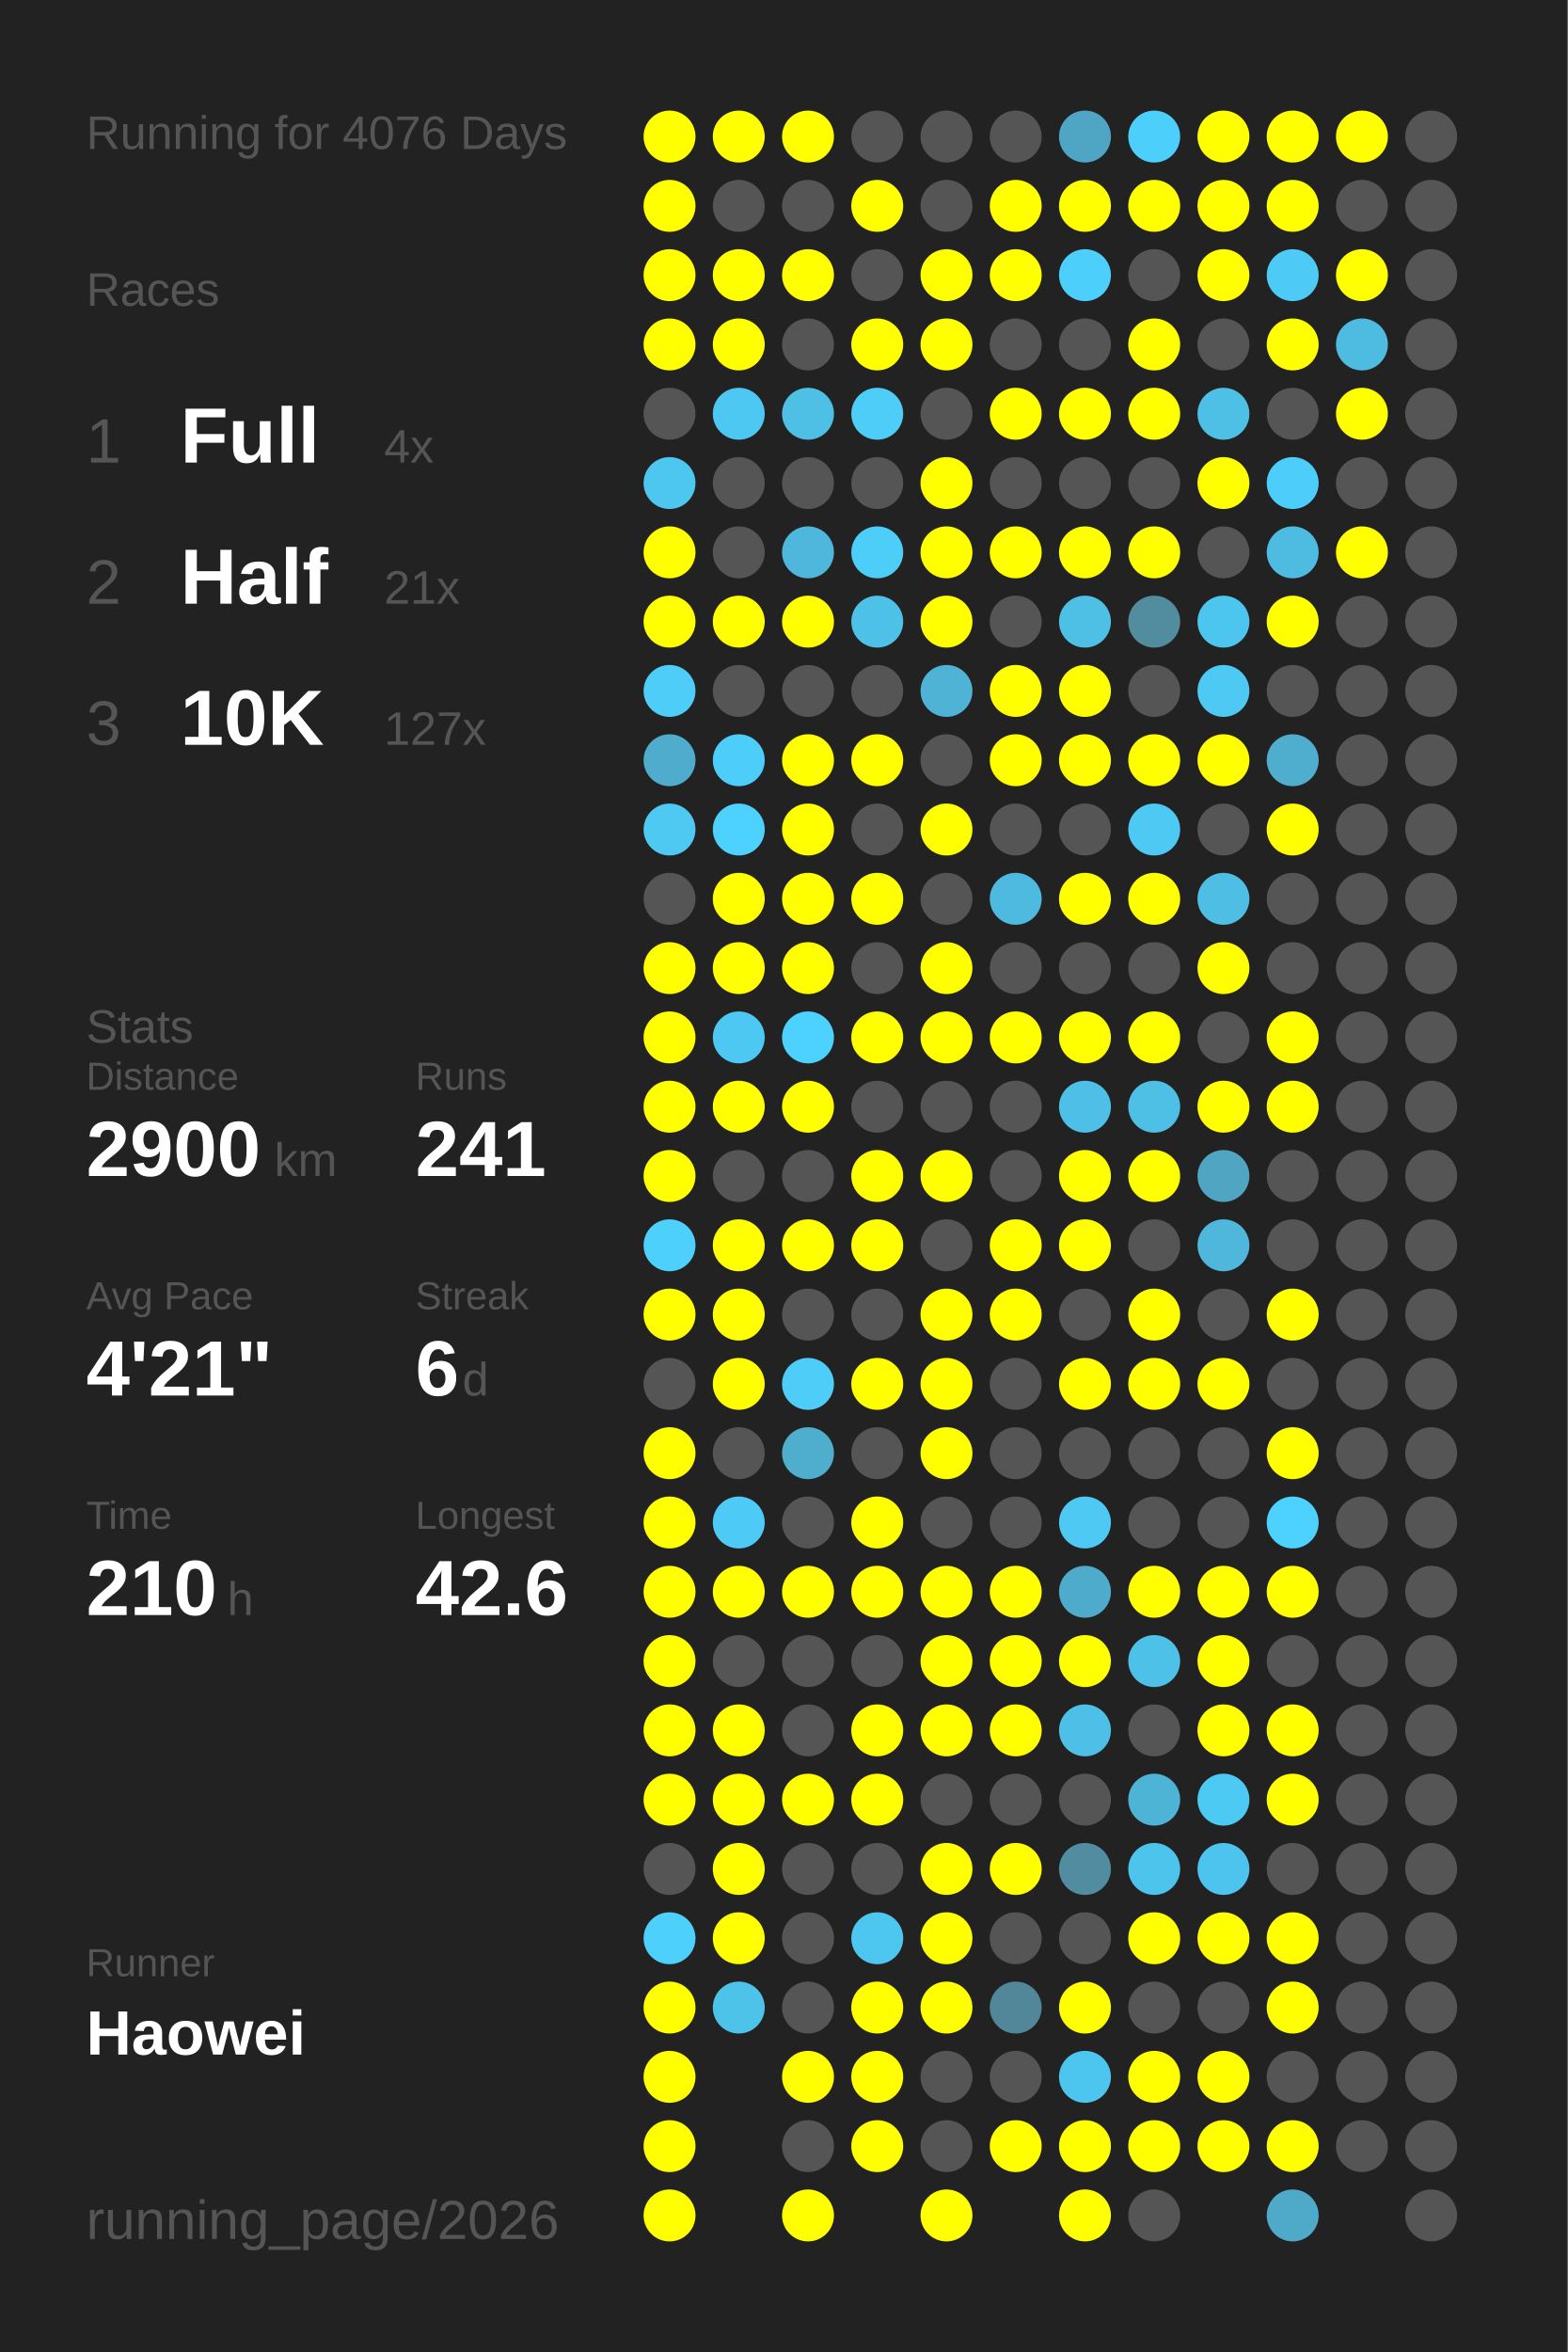
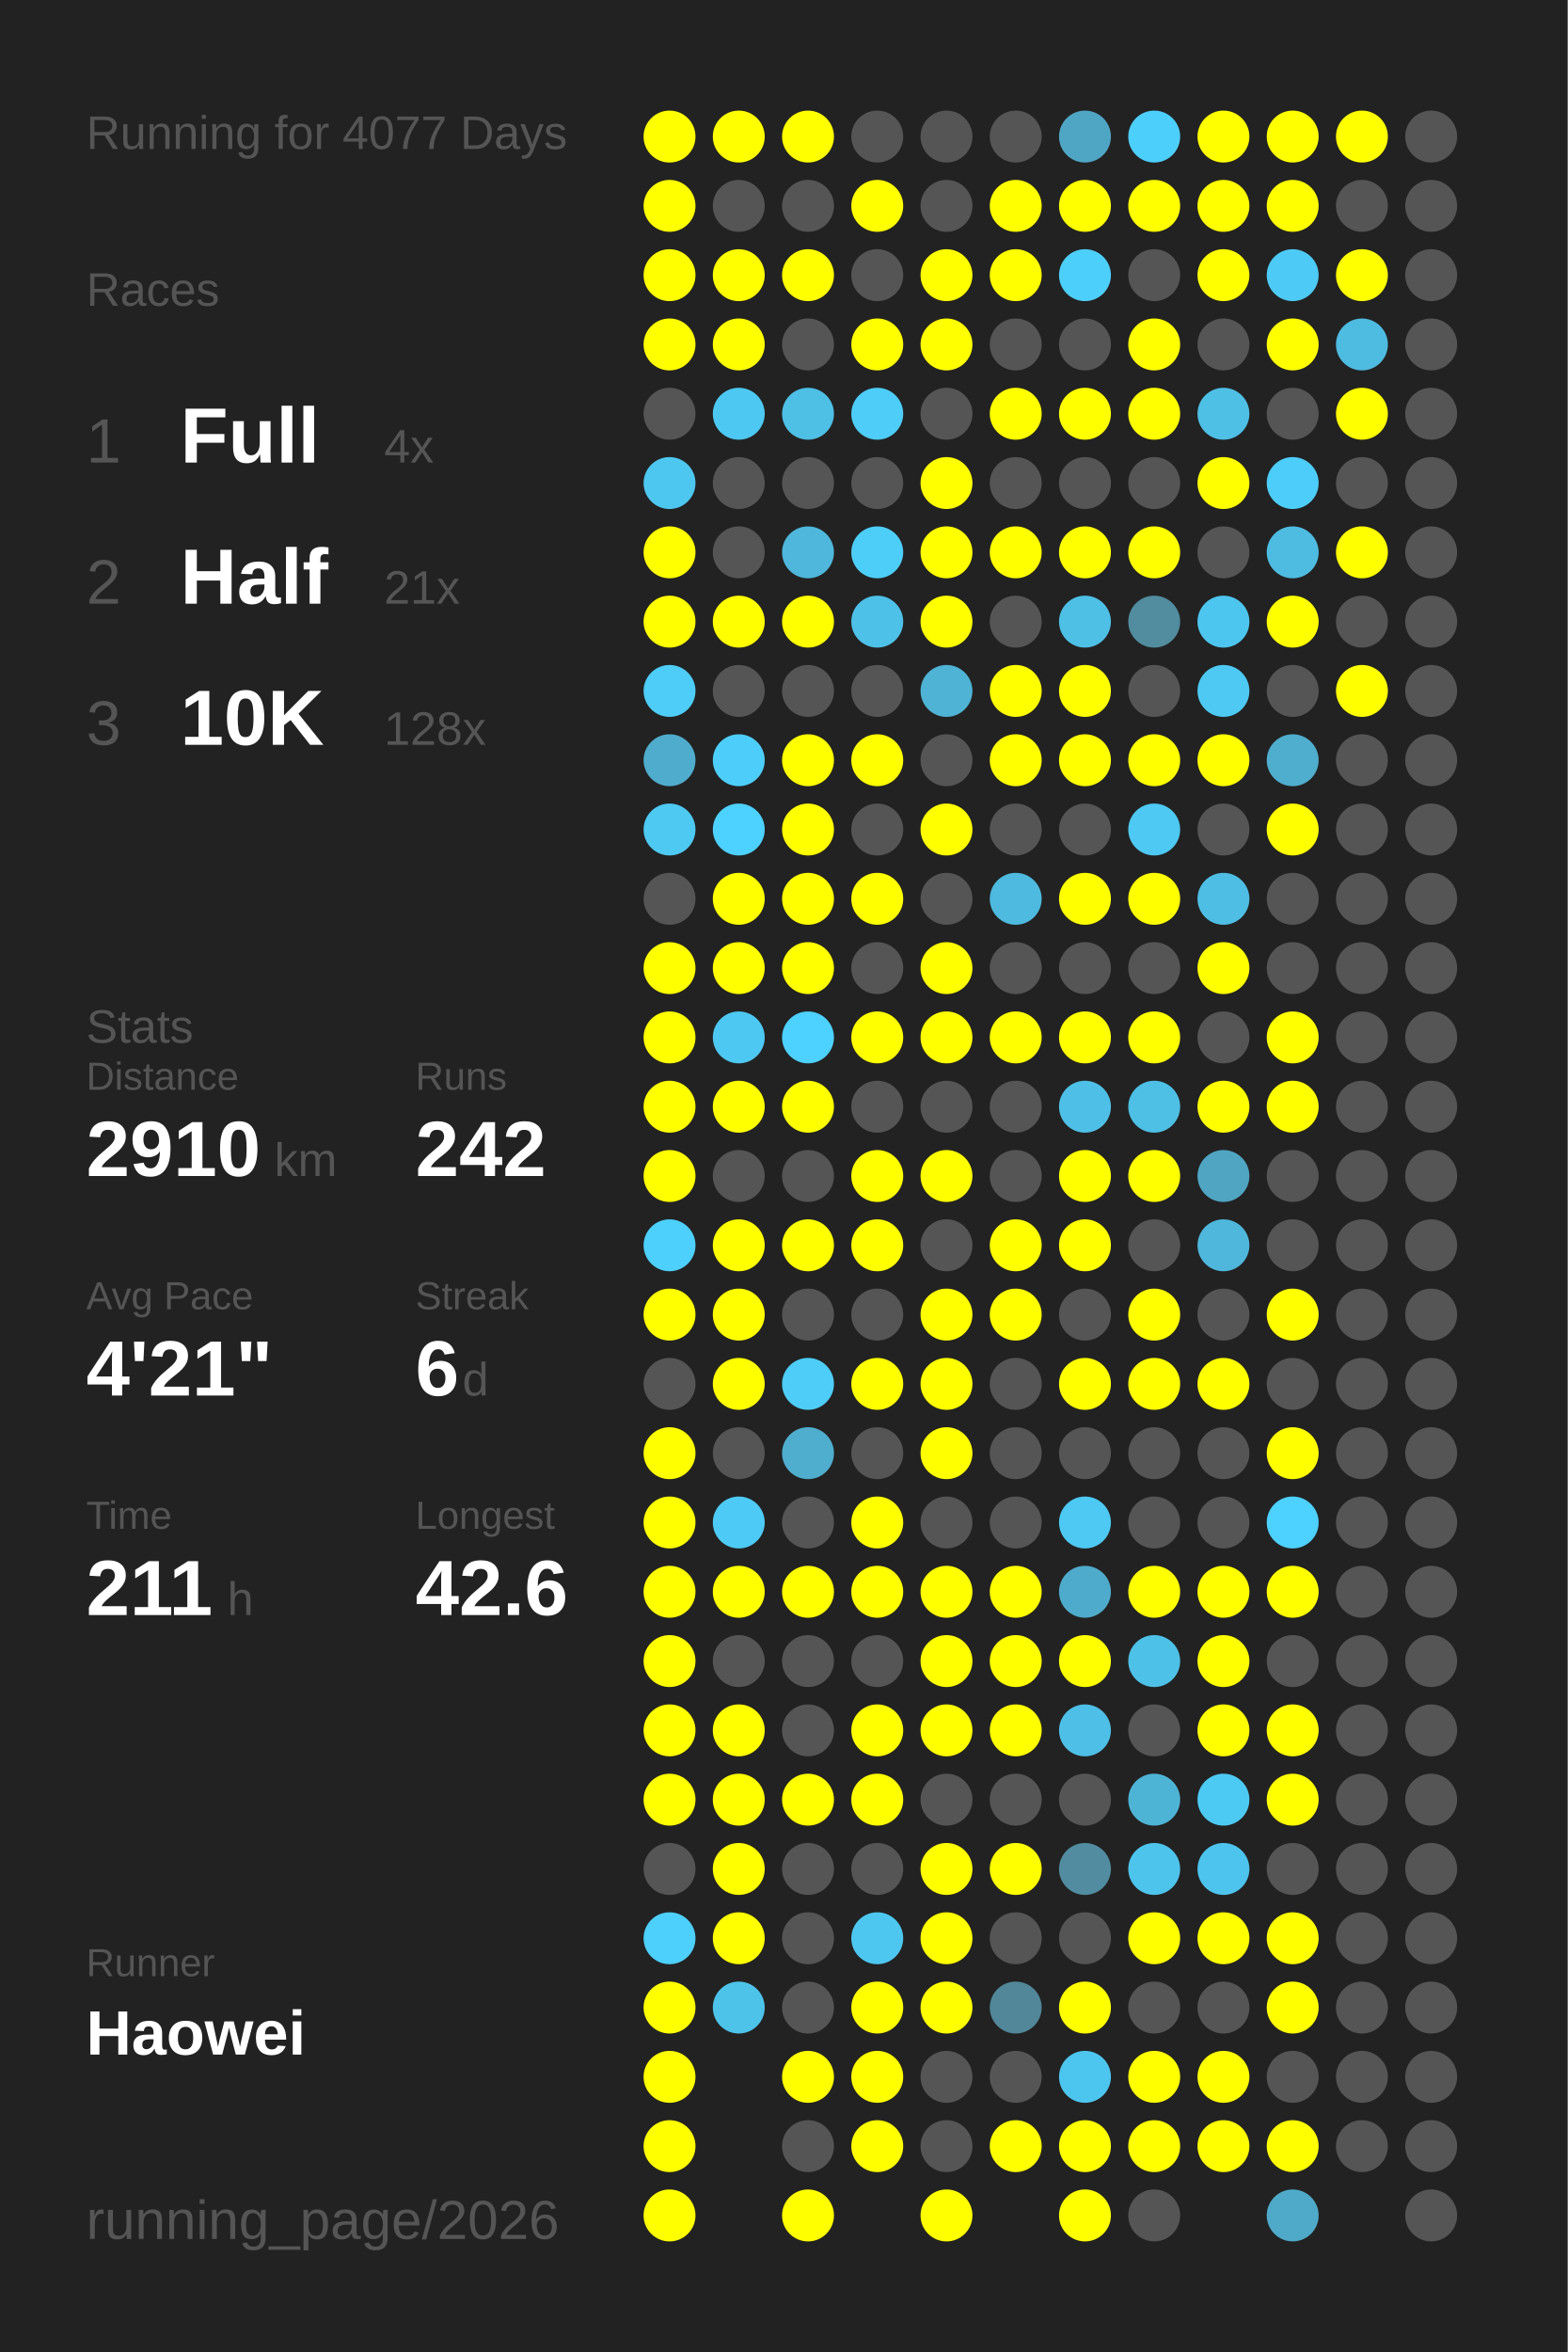
<svg xmlns="http://www.w3.org/2000/svg" baseProfile="full" height="300mm" version="1.1" viewBox="0,0,200,300" width="200mm">
  <defs />
  <rect fill="#222222" height="300" width="200" x="0" y="0" />
-   <text fill="#555555" style="font-size:6px; font-family:Arial;" x="11" y="19">Running for 4076 Days</text>
+   <text fill="#555555" style="font-size:6px; font-family:Arial;" x="11" y="19">Running for 4077 Days</text>
  <text fill="#555555" style="font-size:6px; font-family:Arial;" x="11" y="39">Races</text>
  <text fill="#555555" style="font-size:8px; font-family:Arial;" x="11" y="59">1</text>
  <text fill="#FFFFFF" style="font-size:10px; font-family:Arial; font-weight:bold;" x="23" y="59">Full</text>
  <text fill="#555555" style="font-size:6px; font-family:Arial;" x="49" y="59">4x</text>
  <text fill="#555555" style="font-size:8px; font-family:Arial;" x="11" y="77">2</text>
  <text fill="#FFFFFF" style="font-size:10px; font-family:Arial; font-weight:bold;" x="23" y="77">Half</text>
  <text fill="#555555" style="font-size:6px; font-family:Arial;" x="49" y="77">21x</text>
  <text fill="#555555" style="font-size:8px; font-family:Arial;" x="11" y="95">3</text>
  <text fill="#FFFFFF" style="font-size:10px; font-family:Arial; font-weight:bold;" x="23" y="95">10K</text>
-   <text fill="#555555" style="font-size:6px; font-family:Arial;" x="49" y="95">127x</text>
+   <text fill="#555555" style="font-size:6px; font-family:Arial;" x="49" y="95">128x</text>
  <text fill="#555555" style="font-size:6px; font-family:Arial;" x="11" y="133">Stats</text>
  <text fill="#555555" style="font-size:5px; font-family:Arial;" x="11" y="139">Distance</text>
-   <text fill="#FFFFFF" style="font-size:10px; font-family:Arial; font-weight:bold;" x="11" y="150">2900</text>
+   <text fill="#FFFFFF" style="font-size:10px; font-family:Arial; font-weight:bold;" x="11" y="150">2910</text>
  <text fill="#555555" style="font-size:6px; font-family:Arial;" x="35" y="150">km</text>
  <text fill="#555555" style="font-size:5px; font-family:Arial;" x="53" y="139">Runs</text>
-   <text fill="#FFFFFF" style="font-size:10px; font-family:Arial; font-weight:bold;" x="53" y="150">241</text>
+   <text fill="#FFFFFF" style="font-size:10px; font-family:Arial; font-weight:bold;" x="53" y="150">242</text>
  <text fill="#555555" style="font-size:5px; font-family:Arial;" x="11" y="167">Avg Pace</text>
  <text fill="#FFFFFF" style="font-size:10px; font-family:Arial; font-weight:bold;" x="11" y="178">4'21"</text>
  <text fill="#555555" style="font-size:5px; font-family:Arial;" x="53" y="167">Streak</text>
  <text fill="#FFFFFF" style="font-size:10px; font-family:Arial; font-weight:bold;" x="53" y="178">6</text>
  <text fill="#555555" style="font-size:6px; font-family:Arial;" x="59" y="178">d</text>
  <text fill="#555555" style="font-size:5px; font-family:Arial;" x="11" y="195">Time</text>
-   <text fill="#FFFFFF" style="font-size:10px; font-family:Arial; font-weight:bold;" x="11" y="206">210</text>
+   <text fill="#FFFFFF" style="font-size:10px; font-family:Arial; font-weight:bold;" x="11" y="206">211</text>
  <text fill="#555555" style="font-size:6px; font-family:Arial;" x="29" y="206">h</text>
  <text fill="#555555" style="font-size:5px; font-family:Arial;" x="53" y="195">Longest</text>
  <text fill="#FFFFFF" style="font-size:10px; font-family:Arial; font-weight:bold;" x="53" y="206">42.6</text>
  <text fill="#555555" style="font-size:5px; font-family:Arial;" x="11" y="252.065">Runner</text>
  <text fill="#FFFFFF" style="font-size:8px; font-family:Arial; font-weight:bold;" x="11" y="262.065">Haowei</text>
  <text fill="#555555" style="font-size:7px; font-family:Arial;" x="11" y="285.581">running_page/2026</text>
  <circle cx="85.417" cy="17.419" fill="#FFFF00" r="3.312" />
  <circle cx="85.417" cy="26.258" fill="#FFFF00" r="3.312" />
  <circle cx="85.417" cy="35.097" fill="#FFFF00" r="3.312" />
  <circle cx="85.417" cy="43.935" fill="#FFFF00" r="3.312" />
  <circle cx="85.417" cy="52.774" fill="#555555" r="3.312" />
  <circle cx="85.417" cy="61.613" fill="#4dc7f0" r="3.312" />
  <circle cx="85.417" cy="70.452" fill="#FFFF00" r="3.312" />
  <circle cx="85.417" cy="79.29" fill="#FFFF00" r="3.312" />
  <circle cx="85.417" cy="88.129" fill="#4dcdf8" r="3.312" />
  <circle cx="85.417" cy="96.968" fill="#4faccc" r="3.312" />
  <circle cx="85.417" cy="105.806" fill="#4dc9f2" r="3.312" />
  <circle cx="85.417" cy="114.645" fill="#555555" r="3.312" />
  <circle cx="85.417" cy="123.484" fill="#FFFF00" r="3.312" />
  <circle cx="85.417" cy="132.323" fill="#FFFF00" r="3.312" />
  <circle cx="85.417" cy="141.161" fill="#FFFF00" r="3.312" />
  <circle cx="85.417" cy="150" fill="#FFFF00" r="3.312" />
  <circle cx="85.417" cy="158.839" fill="#4dd0fc" r="3.312" />
  <circle cx="85.417" cy="167.677" fill="#FFFF00" r="3.312" />
  <circle cx="85.417" cy="176.516" fill="#555555" r="3.312" />
  <circle cx="85.417" cy="185.355" fill="#FFFF00" r="3.312" />
  <circle cx="85.417" cy="194.194" fill="#FFFF00" r="3.312" />
  <circle cx="85.417" cy="203.032" fill="#FFFF00" r="3.312" />
  <circle cx="85.417" cy="211.871" fill="#FFFF00" r="3.312" />
  <circle cx="85.417" cy="220.71" fill="#FFFF00" r="3.312" />
  <circle cx="85.417" cy="229.548" fill="#FFFF00" r="3.312" />
  <circle cx="85.417" cy="238.387" fill="#555555" r="3.312" />
  <circle cx="85.417" cy="247.226" fill="#4dd0fc" r="3.312" />
  <circle cx="85.417" cy="256.065" fill="#FFFF00" r="3.312" />
  <circle cx="85.417" cy="264.903" fill="#FFFF00" r="3.312" />
  <circle cx="85.417" cy="273.742" fill="#FFFF00" r="3.312" />
  <circle cx="85.417" cy="282.581" fill="#FFFF00" r="3.312" />
  <circle cx="94.25" cy="17.419" fill="#FFFF00" r="3.312" />
  <circle cx="94.25" cy="26.258" fill="#555555" r="3.312" />
  <circle cx="94.25" cy="35.097" fill="#FFFF00" r="3.312" />
  <circle cx="94.25" cy="43.935" fill="#FFFF00" r="3.312" />
  <circle cx="94.25" cy="52.774" fill="#4dc8f2" r="3.312" />
  <circle cx="94.25" cy="61.613" fill="#555555" r="3.312" />
  <circle cx="94.25" cy="70.452" fill="#555555" r="3.312" />
  <circle cx="94.25" cy="79.29" fill="#FFFF00" r="3.312" />
  <circle cx="94.25" cy="88.129" fill="#555555" r="3.312" />
  <circle cx="94.25" cy="96.968" fill="#4dcefa" r="3.312" />
  <circle cx="94.25" cy="105.806" fill="#4dd1fe" r="3.312" />
  <circle cx="94.25" cy="114.645" fill="#FFFF00" r="3.312" />
  <circle cx="94.25" cy="123.484" fill="#FFFF00" r="3.312" />
  <circle cx="94.25" cy="132.323" fill="#4dc8f2" r="3.312" />
  <circle cx="94.25" cy="141.161" fill="#FFFF00" r="3.312" />
  <circle cx="94.25" cy="150" fill="#555555" r="3.312" />
  <circle cx="94.25" cy="158.839" fill="#FFFF00" r="3.312" />
  <circle cx="94.25" cy="167.677" fill="#FFFF00" r="3.312" />
  <circle cx="94.25" cy="176.516" fill="#FFFF00" r="3.312" />
  <circle cx="94.25" cy="185.355" fill="#555555" r="3.312" />
  <circle cx="94.25" cy="194.194" fill="#4dcbf6" r="3.312" />
  <circle cx="94.25" cy="203.032" fill="#FFFF00" r="3.312" />
  <circle cx="94.25" cy="211.871" fill="#555555" r="3.312" />
  <circle cx="94.25" cy="220.71" fill="#FFFF00" r="3.312" />
  <circle cx="94.25" cy="229.548" fill="#FFFF00" r="3.312" />
  <circle cx="94.25" cy="238.387" fill="#FFFF00" r="3.312" />
  <circle cx="94.25" cy="247.226" fill="#FFFF00" r="3.312" />
  <circle cx="94.25" cy="256.065" fill="#4dc3ea" r="3.312" />
  <circle cx="103.083" cy="17.419" fill="#FFFF00" r="3.312" />
  <circle cx="103.083" cy="26.258" fill="#555555" r="3.312" />
  <circle cx="103.083" cy="35.097" fill="#FFFF00" r="3.312" />
  <circle cx="103.083" cy="43.935" fill="#555555" r="3.312" />
  <circle cx="103.083" cy="52.774" fill="#4ebfe5" r="3.312" />
  <circle cx="103.083" cy="61.613" fill="#555555" r="3.312" />
  <circle cx="103.083" cy="70.452" fill="#4eb7db" r="3.312" />
  <circle cx="103.083" cy="79.29" fill="#FFFF00" r="3.312" />
  <circle cx="103.083" cy="88.129" fill="#555555" r="3.312" />
  <circle cx="103.083" cy="96.968" fill="#FFFF00" r="3.312" />
  <circle cx="103.083" cy="105.806" fill="#FFFF00" r="3.312" />
  <circle cx="103.083" cy="114.645" fill="#FFFF00" r="3.312" />
  <circle cx="103.083" cy="123.484" fill="#FFFF00" r="3.312" />
  <circle cx="103.083" cy="132.323" fill="#4dd1fe" r="3.312" />
  <circle cx="103.083" cy="141.161" fill="#FFFF00" r="3.312" />
  <circle cx="103.083" cy="150" fill="#555555" r="3.312" />
  <circle cx="103.083" cy="158.839" fill="#FFFF00" r="3.312" />
  <circle cx="103.083" cy="167.677" fill="#555555" r="3.312" />
  <circle cx="103.083" cy="176.516" fill="#4dcdf8" r="3.312" />
  <circle cx="103.083" cy="185.355" fill="#4fadcd" r="3.312" />
  <circle cx="103.083" cy="194.194" fill="#555555" r="3.312" />
  <circle cx="103.083" cy="203.032" fill="#FFFF00" r="3.312" />
  <circle cx="103.083" cy="211.871" fill="#555555" r="3.312" />
  <circle cx="103.083" cy="220.71" fill="#555555" r="3.312" />
  <circle cx="103.083" cy="229.548" fill="#FFFF00" r="3.312" />
  <circle cx="103.083" cy="238.387" fill="#555555" r="3.312" />
  <circle cx="103.083" cy="247.226" fill="#555555" r="3.312" />
  <circle cx="103.083" cy="256.065" fill="#555555" r="3.312" />
  <circle cx="103.083" cy="264.903" fill="#FFFF00" r="3.312" />
  <circle cx="103.083" cy="273.742" fill="#555555" r="3.312" />
  <circle cx="103.083" cy="282.581" fill="#FFFF00" r="3.312" />
  <circle cx="111.917" cy="17.419" fill="#555555" r="3.312" />
  <circle cx="111.917" cy="26.258" fill="#FFFF00" r="3.312" />
  <circle cx="111.917" cy="35.097" fill="#555555" r="3.312" />
  <circle cx="111.917" cy="43.935" fill="#FFFF00" r="3.312" />
  <circle cx="111.917" cy="52.774" fill="#4dcdf8" r="3.312" />
  <circle cx="111.917" cy="61.613" fill="#555555" r="3.312" />
  <circle cx="111.917" cy="70.452" fill="#4dcef9" r="3.312" />
  <circle cx="111.917" cy="79.29" fill="#4ec1e8" r="3.312" />
  <circle cx="111.917" cy="88.129" fill="#555555" r="3.312" />
  <circle cx="111.917" cy="96.968" fill="#FFFF00" r="3.312" />
  <circle cx="111.917" cy="105.806" fill="#555555" r="3.312" />
  <circle cx="111.917" cy="114.645" fill="#FFFF00" r="3.312" />
  <circle cx="111.917" cy="123.484" fill="#555555" r="3.312" />
  <circle cx="111.917" cy="132.323" fill="#FFFF00" r="3.312" />
  <circle cx="111.917" cy="141.161" fill="#555555" r="3.312" />
  <circle cx="111.917" cy="150" fill="#FFFF00" r="3.312" />
  <circle cx="111.917" cy="158.839" fill="#FFFF00" r="3.312" />
  <circle cx="111.917" cy="167.677" fill="#555555" r="3.312" />
  <circle cx="111.917" cy="176.516" fill="#FFFF00" r="3.312" />
  <circle cx="111.917" cy="185.355" fill="#555555" r="3.312" />
  <circle cx="111.917" cy="194.194" fill="#FFFF00" r="3.312" />
  <circle cx="111.917" cy="203.032" fill="#FFFF00" r="3.312" />
  <circle cx="111.917" cy="211.871" fill="#555555" r="3.312" />
  <circle cx="111.917" cy="220.71" fill="#FFFF00" r="3.312" />
  <circle cx="111.917" cy="229.548" fill="#FFFF00" r="3.312" />
  <circle cx="111.917" cy="238.387" fill="#555555" r="3.312" />
  <circle cx="111.917" cy="247.226" fill="#4dc7f0" r="3.312" />
  <circle cx="111.917" cy="256.065" fill="#FFFF00" r="3.312" />
  <circle cx="111.917" cy="264.903" fill="#FFFF00" r="3.312" />
  <circle cx="111.917" cy="273.742" fill="#FFFF00" r="3.312" />
  <circle cx="120.75" cy="17.419" fill="#555555" r="3.312" />
  <circle cx="120.75" cy="26.258" fill="#555555" r="3.312" />
  <circle cx="120.75" cy="35.097" fill="#FFFF00" r="3.312" />
  <circle cx="120.75" cy="43.935" fill="#FFFF00" r="3.312" />
  <circle cx="120.75" cy="52.774" fill="#555555" r="3.312" />
  <circle cx="120.75" cy="61.613" fill="#FFFF00" r="3.312" />
  <circle cx="120.75" cy="70.452" fill="#FFFF00" r="3.312" />
  <circle cx="120.75" cy="79.29" fill="#FFFF00" r="3.312" />
  <circle cx="120.75" cy="88.129" fill="#4eb3d4" r="3.312" />
  <circle cx="120.75" cy="96.968" fill="#555555" r="3.312" />
  <circle cx="120.75" cy="105.806" fill="#FFFF00" r="3.312" />
  <circle cx="120.75" cy="114.645" fill="#555555" r="3.312" />
  <circle cx="120.75" cy="123.484" fill="#FFFF00" r="3.312" />
  <circle cx="120.75" cy="132.323" fill="#FFFF00" r="3.312" />
  <circle cx="120.75" cy="141.161" fill="#555555" r="3.312" />
  <circle cx="120.75" cy="150" fill="#FFFF00" r="3.312" />
  <circle cx="120.75" cy="158.839" fill="#555555" r="3.312" />
  <circle cx="120.75" cy="167.677" fill="#FFFF00" r="3.312" />
  <circle cx="120.75" cy="176.516" fill="#FFFF00" r="3.312" />
  <circle cx="120.75" cy="185.355" fill="#FFFF00" r="3.312" />
  <circle cx="120.75" cy="194.194" fill="#555555" r="3.312" />
  <circle cx="120.75" cy="203.032" fill="#FFFF00" r="3.312" />
  <circle cx="120.75" cy="211.871" fill="#FFFF00" r="3.312" />
  <circle cx="120.75" cy="220.71" fill="#FFFF00" r="3.312" />
  <circle cx="120.75" cy="229.548" fill="#555555" r="3.312" />
  <circle cx="120.75" cy="238.387" fill="#FFFF00" r="3.312" />
  <circle cx="120.75" cy="247.226" fill="#FFFF00" r="3.312" />
  <circle cx="120.75" cy="256.065" fill="#FFFF00" r="3.312" />
  <circle cx="120.75" cy="264.903" fill="#555555" r="3.312" />
  <circle cx="120.75" cy="273.742" fill="#555555" r="3.312" />
  <circle cx="120.75" cy="282.581" fill="#FFFF00" r="3.312" />
  <circle cx="129.583" cy="17.419" fill="#555555" r="3.312" />
  <circle cx="129.583" cy="26.258" fill="#FFFF00" r="3.312" />
  <circle cx="129.583" cy="35.097" fill="#FFFF00" r="3.312" />
  <circle cx="129.583" cy="43.935" fill="#555555" r="3.312" />
  <circle cx="129.583" cy="52.774" fill="#FFFF00" r="3.312" />
  <circle cx="129.583" cy="61.613" fill="#555555" r="3.312" />
  <circle cx="129.583" cy="70.452" fill="#FFFF00" r="3.312" />
  <circle cx="129.583" cy="79.29" fill="#555555" r="3.312" />
  <circle cx="129.583" cy="88.129" fill="#FFFF00" r="3.312" />
  <circle cx="129.583" cy="96.968" fill="#FFFF00" r="3.312" />
  <circle cx="129.583" cy="105.806" fill="#555555" r="3.312" />
  <circle cx="129.583" cy="114.645" fill="#4ebadf" r="3.312" />
  <circle cx="129.583" cy="123.484" fill="#555555" r="3.312" />
  <circle cx="129.583" cy="132.323" fill="#FFFF00" r="3.312" />
  <circle cx="129.583" cy="141.161" fill="#555555" r="3.312" />
  <circle cx="129.583" cy="150" fill="#555555" r="3.312" />
  <circle cx="129.583" cy="158.839" fill="#FFFF00" r="3.312" />
  <circle cx="129.583" cy="167.677" fill="#FFFF00" r="3.312" />
  <circle cx="129.583" cy="176.516" fill="#555555" r="3.312" />
  <circle cx="129.583" cy="185.355" fill="#555555" r="3.312" />
  <circle cx="129.583" cy="194.194" fill="#555555" r="3.312" />
  <circle cx="129.583" cy="203.032" fill="#FFFF00" r="3.312" />
  <circle cx="129.583" cy="211.871" fill="#FFFF00" r="3.312" />
  <circle cx="129.583" cy="220.71" fill="#FFFF00" r="3.312" />
  <circle cx="129.583" cy="229.548" fill="#555555" r="3.312" />
  <circle cx="129.583" cy="238.387" fill="#FFFF00" r="3.312" />
  <circle cx="129.583" cy="247.226" fill="#555555" r="3.312" />
  <circle cx="129.583" cy="256.065" fill="#518799" r="3.312" />
  <circle cx="129.583" cy="264.903" fill="#555555" r="3.312" />
  <circle cx="129.583" cy="273.742" fill="#FFFF00" r="3.312" />
  <circle cx="138.417" cy="17.419" fill="#4fa6c4" r="3.312" />
  <circle cx="138.417" cy="26.258" fill="#FFFF00" r="3.312" />
  <circle cx="138.417" cy="35.097" fill="#4dcffb" r="3.312" />
  <circle cx="138.417" cy="43.935" fill="#555555" r="3.312" />
  <circle cx="138.417" cy="52.774" fill="#FFFF00" r="3.312" />
  <circle cx="138.417" cy="61.613" fill="#555555" r="3.312" />
  <circle cx="138.417" cy="70.452" fill="#FFFF00" r="3.312" />
  <circle cx="138.417" cy="79.29" fill="#4ec0e6" r="3.312" />
  <circle cx="138.417" cy="88.129" fill="#FFFF00" r="3.312" />
  <circle cx="138.417" cy="96.968" fill="#FFFF00" r="3.312" />
  <circle cx="138.417" cy="105.806" fill="#555555" r="3.312" />
  <circle cx="138.417" cy="114.645" fill="#FFFF00" r="3.312" />
  <circle cx="138.417" cy="123.484" fill="#555555" r="3.312" />
  <circle cx="138.417" cy="132.323" fill="#FFFF00" r="3.312" />
  <circle cx="138.417" cy="141.161" fill="#4ec0e7" r="3.312" />
  <circle cx="138.417" cy="150" fill="#FFFF00" r="3.312" />
  <circle cx="138.417" cy="158.839" fill="#FFFF00" r="3.312" />
  <circle cx="138.417" cy="167.677" fill="#555555" r="3.312" />
  <circle cx="138.417" cy="176.516" fill="#FFFF00" r="3.312" />
  <circle cx="138.417" cy="185.355" fill="#555555" r="3.312" />
  <circle cx="138.417" cy="194.194" fill="#4dc9f3" r="3.312" />
  <circle cx="138.417" cy="203.032" fill="#4fabcb" r="3.312" />
  <circle cx="138.417" cy="211.871" fill="#FFFF00" r="3.312" />
  <circle cx="138.417" cy="220.71" fill="#4ebfe6" r="3.312" />
  <circle cx="138.417" cy="229.548" fill="#555555" r="3.312" />
  <circle cx="138.417" cy="238.387" fill="#518ca0" r="3.312" />
  <circle cx="138.417" cy="247.226" fill="#555555" r="3.312" />
  <circle cx="138.417" cy="256.065" fill="#FFFF00" r="3.312" />
  <circle cx="138.417" cy="264.903" fill="#4dc6ef" r="3.312" />
  <circle cx="138.417" cy="273.742" fill="#FFFF00" r="3.312" />
  <circle cx="138.417" cy="282.581" fill="#FFFF00" r="3.312" />
  <circle cx="147.25" cy="17.419" fill="#4dcffc" r="3.312" />
  <circle cx="147.25" cy="26.258" fill="#FFFF00" r="3.312" />
  <circle cx="147.25" cy="35.097" fill="#555555" r="3.312" />
  <circle cx="147.25" cy="43.935" fill="#FFFF00" r="3.312" />
  <circle cx="147.25" cy="52.774" fill="#FFFF00" r="3.312" />
  <circle cx="147.25" cy="61.613" fill="#555555" r="3.312" />
  <circle cx="147.25" cy="70.452" fill="#FFFF00" r="3.312" />
  <circle cx="147.25" cy="79.29" fill="#518c9f" r="3.312" />
  <circle cx="147.25" cy="88.129" fill="#555555" r="3.312" />
  <circle cx="147.25" cy="96.968" fill="#FFFF00" r="3.312" />
  <circle cx="147.25" cy="105.806" fill="#4dc9f3" r="3.312" />
  <circle cx="147.25" cy="114.645" fill="#FFFF00" r="3.312" />
  <circle cx="147.25" cy="123.484" fill="#555555" r="3.312" />
  <circle cx="147.25" cy="132.323" fill="#FFFF00" r="3.312" />
  <circle cx="147.25" cy="141.161" fill="#4ebfe5" r="3.312" />
  <circle cx="147.25" cy="150" fill="#FFFF00" r="3.312" />
  <circle cx="147.25" cy="158.839" fill="#555555" r="3.312" />
  <circle cx="147.25" cy="167.677" fill="#FFFF00" r="3.312" />
  <circle cx="147.25" cy="176.516" fill="#FFFF00" r="3.312" />
  <circle cx="147.25" cy="185.355" fill="#555555" r="3.312" />
  <circle cx="147.25" cy="194.194" fill="#555555" r="3.312" />
  <circle cx="147.25" cy="203.032" fill="#FFFF00" r="3.312" />
  <circle cx="147.25" cy="211.871" fill="#4ec1e8" r="3.312" />
  <circle cx="147.25" cy="220.71" fill="#555555" r="3.312" />
  <circle cx="147.25" cy="229.548" fill="#4eb4d6" r="3.312" />
  <circle cx="147.25" cy="238.387" fill="#4dc4ec" r="3.312" />
  <circle cx="147.25" cy="247.226" fill="#FFFF00" r="3.312" />
  <circle cx="147.25" cy="256.065" fill="#555555" r="3.312" />
  <circle cx="147.25" cy="264.903" fill="#FFFF00" r="3.312" />
  <circle cx="147.25" cy="273.742" fill="#FFFF00" r="3.312" />
  <circle cx="147.25" cy="282.581" fill="#555555" r="3.312" />
  <circle cx="156.083" cy="17.419" fill="#FFFF00" r="3.312" />
  <circle cx="156.083" cy="26.258" fill="#FFFF00" r="3.312" />
  <circle cx="156.083" cy="35.097" fill="#FFFF00" r="3.312" />
  <circle cx="156.083" cy="43.935" fill="#555555" r="3.312" />
  <circle cx="156.083" cy="52.774" fill="#4ebfe5" r="3.312" />
  <circle cx="156.083" cy="61.613" fill="#FFFF00" r="3.312" />
  <circle cx="156.083" cy="70.452" fill="#555555" r="3.312" />
  <circle cx="156.083" cy="79.29" fill="#4dc6ef" r="3.312" />
  <circle cx="156.083" cy="88.129" fill="#4dc9f3" r="3.312" />
  <circle cx="156.083" cy="96.968" fill="#FFFF00" r="3.312" />
  <circle cx="156.083" cy="105.806" fill="#555555" r="3.312" />
  <circle cx="156.083" cy="114.645" fill="#4ebee4" r="3.312" />
  <circle cx="156.083" cy="123.484" fill="#FFFF00" r="3.312" />
  <circle cx="156.083" cy="132.323" fill="#555555" r="3.312" />
  <circle cx="156.083" cy="141.161" fill="#FFFF00" r="3.312" />
  <circle cx="156.083" cy="150" fill="#4fa5c2" r="3.312" />
  <circle cx="156.083" cy="158.839" fill="#4eb7db" r="3.312" />
  <circle cx="156.083" cy="167.677" fill="#555555" r="3.312" />
  <circle cx="156.083" cy="176.516" fill="#FFFF00" r="3.312" />
  <circle cx="156.083" cy="185.355" fill="#555555" r="3.312" />
  <circle cx="156.083" cy="194.194" fill="#555555" r="3.312" />
  <circle cx="156.083" cy="203.032" fill="#FFFF00" r="3.312" />
  <circle cx="156.083" cy="211.871" fill="#FFFF00" r="3.312" />
  <circle cx="156.083" cy="220.71" fill="#FFFF00" r="3.312" />
  <circle cx="156.083" cy="229.548" fill="#4dcaf4" r="3.312" />
  <circle cx="156.083" cy="238.387" fill="#4dc4ed" r="3.312" />
  <circle cx="156.083" cy="247.226" fill="#FFFF00" r="3.312" />
  <circle cx="156.083" cy="256.065" fill="#555555" r="3.312" />
  <circle cx="156.083" cy="264.903" fill="#FFFF00" r="3.312" />
  <circle cx="156.083" cy="273.742" fill="#FFFF00" r="3.312" />
  <circle cx="164.917" cy="17.419" fill="#FFFF00" r="3.312" />
  <circle cx="164.917" cy="26.258" fill="#FFFF00" r="3.312" />
  <circle cx="164.917" cy="35.097" fill="#4dcaf5" r="3.312" />
  <circle cx="164.917" cy="43.935" fill="#FFFF00" r="3.312" />
  <circle cx="164.917" cy="52.774" fill="#555555" r="3.312" />
  <circle cx="164.917" cy="61.613" fill="#4dcefa" r="3.312" />
  <circle cx="164.917" cy="70.452" fill="#4ebce1" r="3.312" />
  <circle cx="164.917" cy="79.29" fill="#FFFF00" r="3.312" />
  <circle cx="164.917" cy="88.129" fill="#555555" r="3.312" />
  <circle cx="164.917" cy="96.968" fill="#4fadcd" r="3.312" />
  <circle cx="164.917" cy="105.806" fill="#FFFF00" r="3.312" />
  <circle cx="164.917" cy="114.645" fill="#555555" r="3.312" />
  <circle cx="164.917" cy="123.484" fill="#555555" r="3.312" />
  <circle cx="164.917" cy="132.323" fill="#FFFF00" r="3.312" />
  <circle cx="164.917" cy="141.161" fill="#FFFF00" r="3.312" />
  <circle cx="164.917" cy="150" fill="#555555" r="3.312" />
  <circle cx="164.917" cy="158.839" fill="#555555" r="3.312" />
  <circle cx="164.917" cy="167.677" fill="#FFFF00" r="3.312" />
  <circle cx="164.917" cy="176.516" fill="#555555" r="3.312" />
  <circle cx="164.917" cy="185.355" fill="#FFFF00" r="3.312" />
  <circle cx="164.917" cy="194.194" fill="#4dd1fe" r="3.312" />
  <circle cx="164.917" cy="203.032" fill="#FFFF00" r="3.312" />
  <circle cx="164.917" cy="211.871" fill="#555555" r="3.312" />
  <circle cx="164.917" cy="220.71" fill="#FFFF00" r="3.312" />
  <circle cx="164.917" cy="229.548" fill="#FFFF00" r="3.312" />
  <circle cx="164.917" cy="238.387" fill="#555555" r="3.312" />
  <circle cx="164.917" cy="247.226" fill="#FFFF00" r="3.312" />
  <circle cx="164.917" cy="256.065" fill="#FFFF00" r="3.312" />
  <circle cx="164.917" cy="264.903" fill="#555555" r="3.312" />
  <circle cx="164.917" cy="273.742" fill="#FFFF00" r="3.312" />
  <circle cx="164.917" cy="282.581" fill="#4faac9" r="3.312" />
  <circle cx="173.75" cy="17.419" fill="#FFFF00" r="3.312" />
  <circle cx="173.75" cy="26.258" fill="#555555" r="3.312" />
  <circle cx="173.75" cy="35.097" fill="#FFFF00" r="3.312" />
  <circle cx="173.75" cy="43.935" fill="#4ebbe0" r="3.312" />
  <circle cx="173.75" cy="52.774" fill="#FFFF00" r="3.312" />
  <circle cx="173.75" cy="61.613" fill="#555555" r="3.312" />
  <circle cx="173.75" cy="70.452" fill="#FFFF00" r="3.312" />
  <circle cx="173.75" cy="79.29" fill="#555555" r="3.312" />
-   <circle cx="173.75" cy="88.129" fill="#555555" r="3.312" />
+   <circle cx="173.75" cy="88.129" fill="#FFFF00" r="3.312" />
  <circle cx="173.75" cy="96.968" fill="#555555" r="3.312" />
  <circle cx="173.75" cy="105.806" fill="#555555" r="3.312" />
  <circle cx="173.75" cy="114.645" fill="#555555" r="3.312" />
  <circle cx="173.75" cy="123.484" fill="#555555" r="3.312" />
  <circle cx="173.75" cy="132.323" fill="#555555" r="3.312" />
  <circle cx="173.75" cy="141.161" fill="#555555" r="3.312" />
  <circle cx="173.75" cy="150" fill="#555555" r="3.312" />
  <circle cx="173.75" cy="158.839" fill="#555555" r="3.312" />
  <circle cx="173.75" cy="167.677" fill="#555555" r="3.312" />
  <circle cx="173.75" cy="176.516" fill="#555555" r="3.312" />
  <circle cx="173.75" cy="185.355" fill="#555555" r="3.312" />
  <circle cx="173.75" cy="194.194" fill="#555555" r="3.312" />
  <circle cx="173.75" cy="203.032" fill="#555555" r="3.312" />
  <circle cx="173.75" cy="211.871" fill="#555555" r="3.312" />
  <circle cx="173.75" cy="220.71" fill="#555555" r="3.312" />
  <circle cx="173.75" cy="229.548" fill="#555555" r="3.312" />
  <circle cx="173.75" cy="238.387" fill="#555555" r="3.312" />
  <circle cx="173.75" cy="247.226" fill="#555555" r="3.312" />
  <circle cx="173.75" cy="256.065" fill="#555555" r="3.312" />
  <circle cx="173.75" cy="264.903" fill="#555555" r="3.312" />
  <circle cx="173.75" cy="273.742" fill="#555555" r="3.312" />
  <circle cx="182.583" cy="17.419" fill="#555555" r="3.312" />
  <circle cx="182.583" cy="26.258" fill="#555555" r="3.312" />
  <circle cx="182.583" cy="35.097" fill="#555555" r="3.312" />
  <circle cx="182.583" cy="43.935" fill="#555555" r="3.312" />
  <circle cx="182.583" cy="52.774" fill="#555555" r="3.312" />
  <circle cx="182.583" cy="61.613" fill="#555555" r="3.312" />
  <circle cx="182.583" cy="70.452" fill="#555555" r="3.312" />
  <circle cx="182.583" cy="79.29" fill="#555555" r="3.312" />
  <circle cx="182.583" cy="88.129" fill="#555555" r="3.312" />
  <circle cx="182.583" cy="96.968" fill="#555555" r="3.312" />
  <circle cx="182.583" cy="105.806" fill="#555555" r="3.312" />
  <circle cx="182.583" cy="114.645" fill="#555555" r="3.312" />
  <circle cx="182.583" cy="123.484" fill="#555555" r="3.312" />
  <circle cx="182.583" cy="132.323" fill="#555555" r="3.312" />
  <circle cx="182.583" cy="141.161" fill="#555555" r="3.312" />
  <circle cx="182.583" cy="150" fill="#555555" r="3.312" />
  <circle cx="182.583" cy="158.839" fill="#555555" r="3.312" />
  <circle cx="182.583" cy="167.677" fill="#555555" r="3.312" />
  <circle cx="182.583" cy="176.516" fill="#555555" r="3.312" />
  <circle cx="182.583" cy="185.355" fill="#555555" r="3.312" />
  <circle cx="182.583" cy="194.194" fill="#555555" r="3.312" />
  <circle cx="182.583" cy="203.032" fill="#555555" r="3.312" />
  <circle cx="182.583" cy="211.871" fill="#555555" r="3.312" />
  <circle cx="182.583" cy="220.71" fill="#555555" r="3.312" />
  <circle cx="182.583" cy="229.548" fill="#555555" r="3.312" />
  <circle cx="182.583" cy="238.387" fill="#555555" r="3.312" />
  <circle cx="182.583" cy="247.226" fill="#555555" r="3.312" />
  <circle cx="182.583" cy="256.065" fill="#555555" r="3.312" />
  <circle cx="182.583" cy="264.903" fill="#555555" r="3.312" />
  <circle cx="182.583" cy="273.742" fill="#555555" r="3.312" />
  <circle cx="182.583" cy="282.581" fill="#555555" r="3.312" />
</svg>
